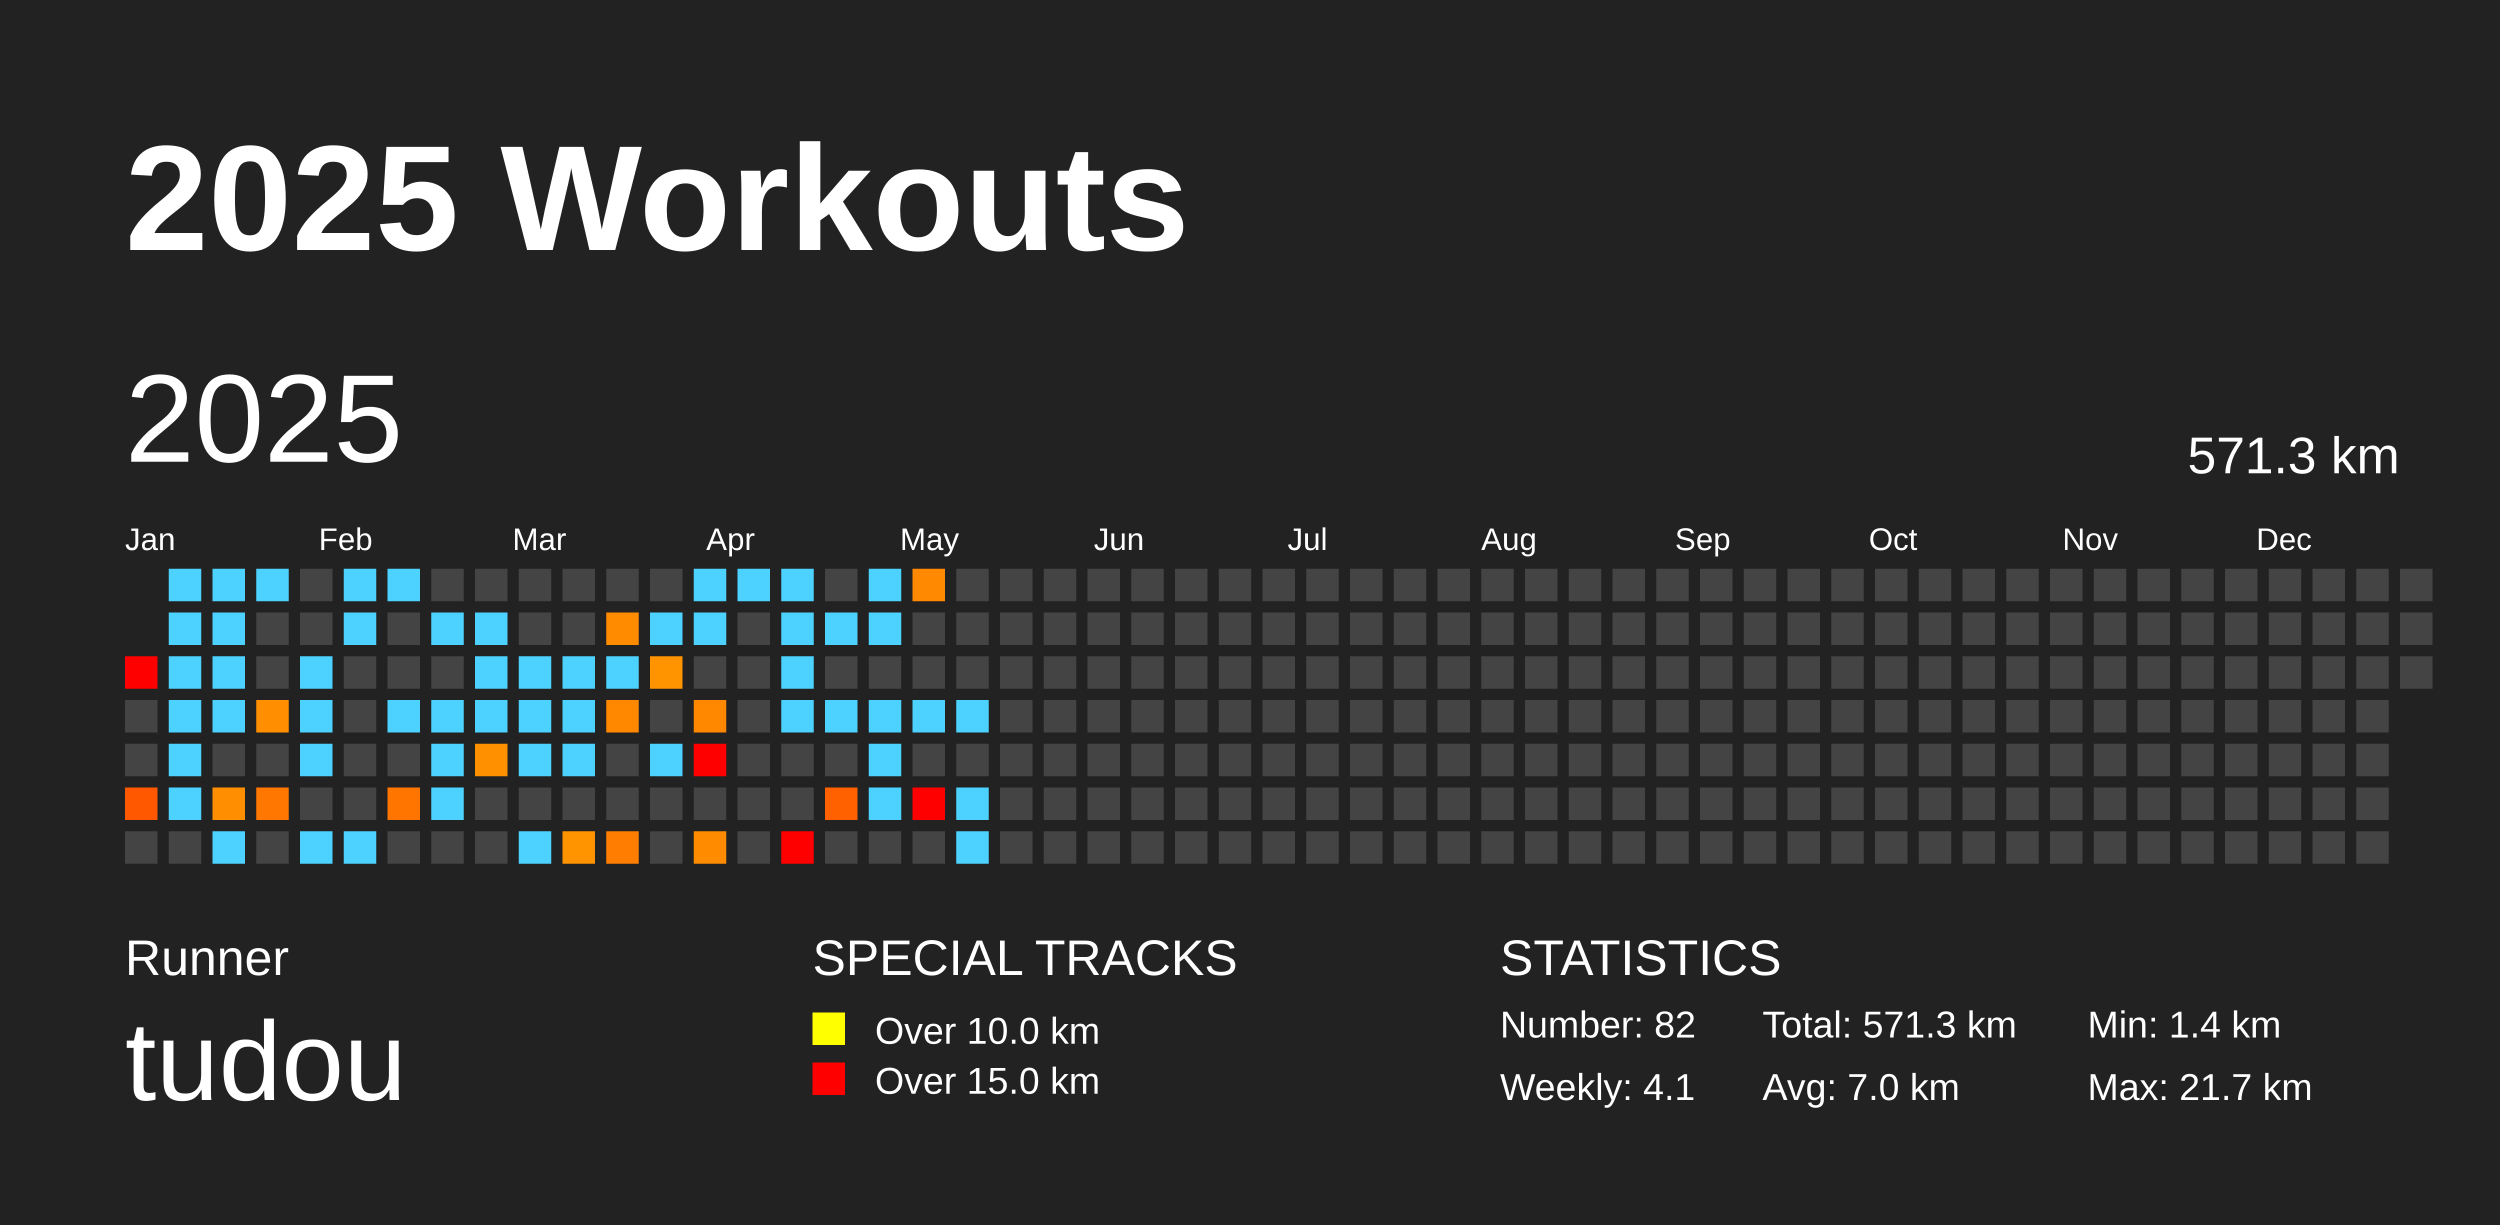
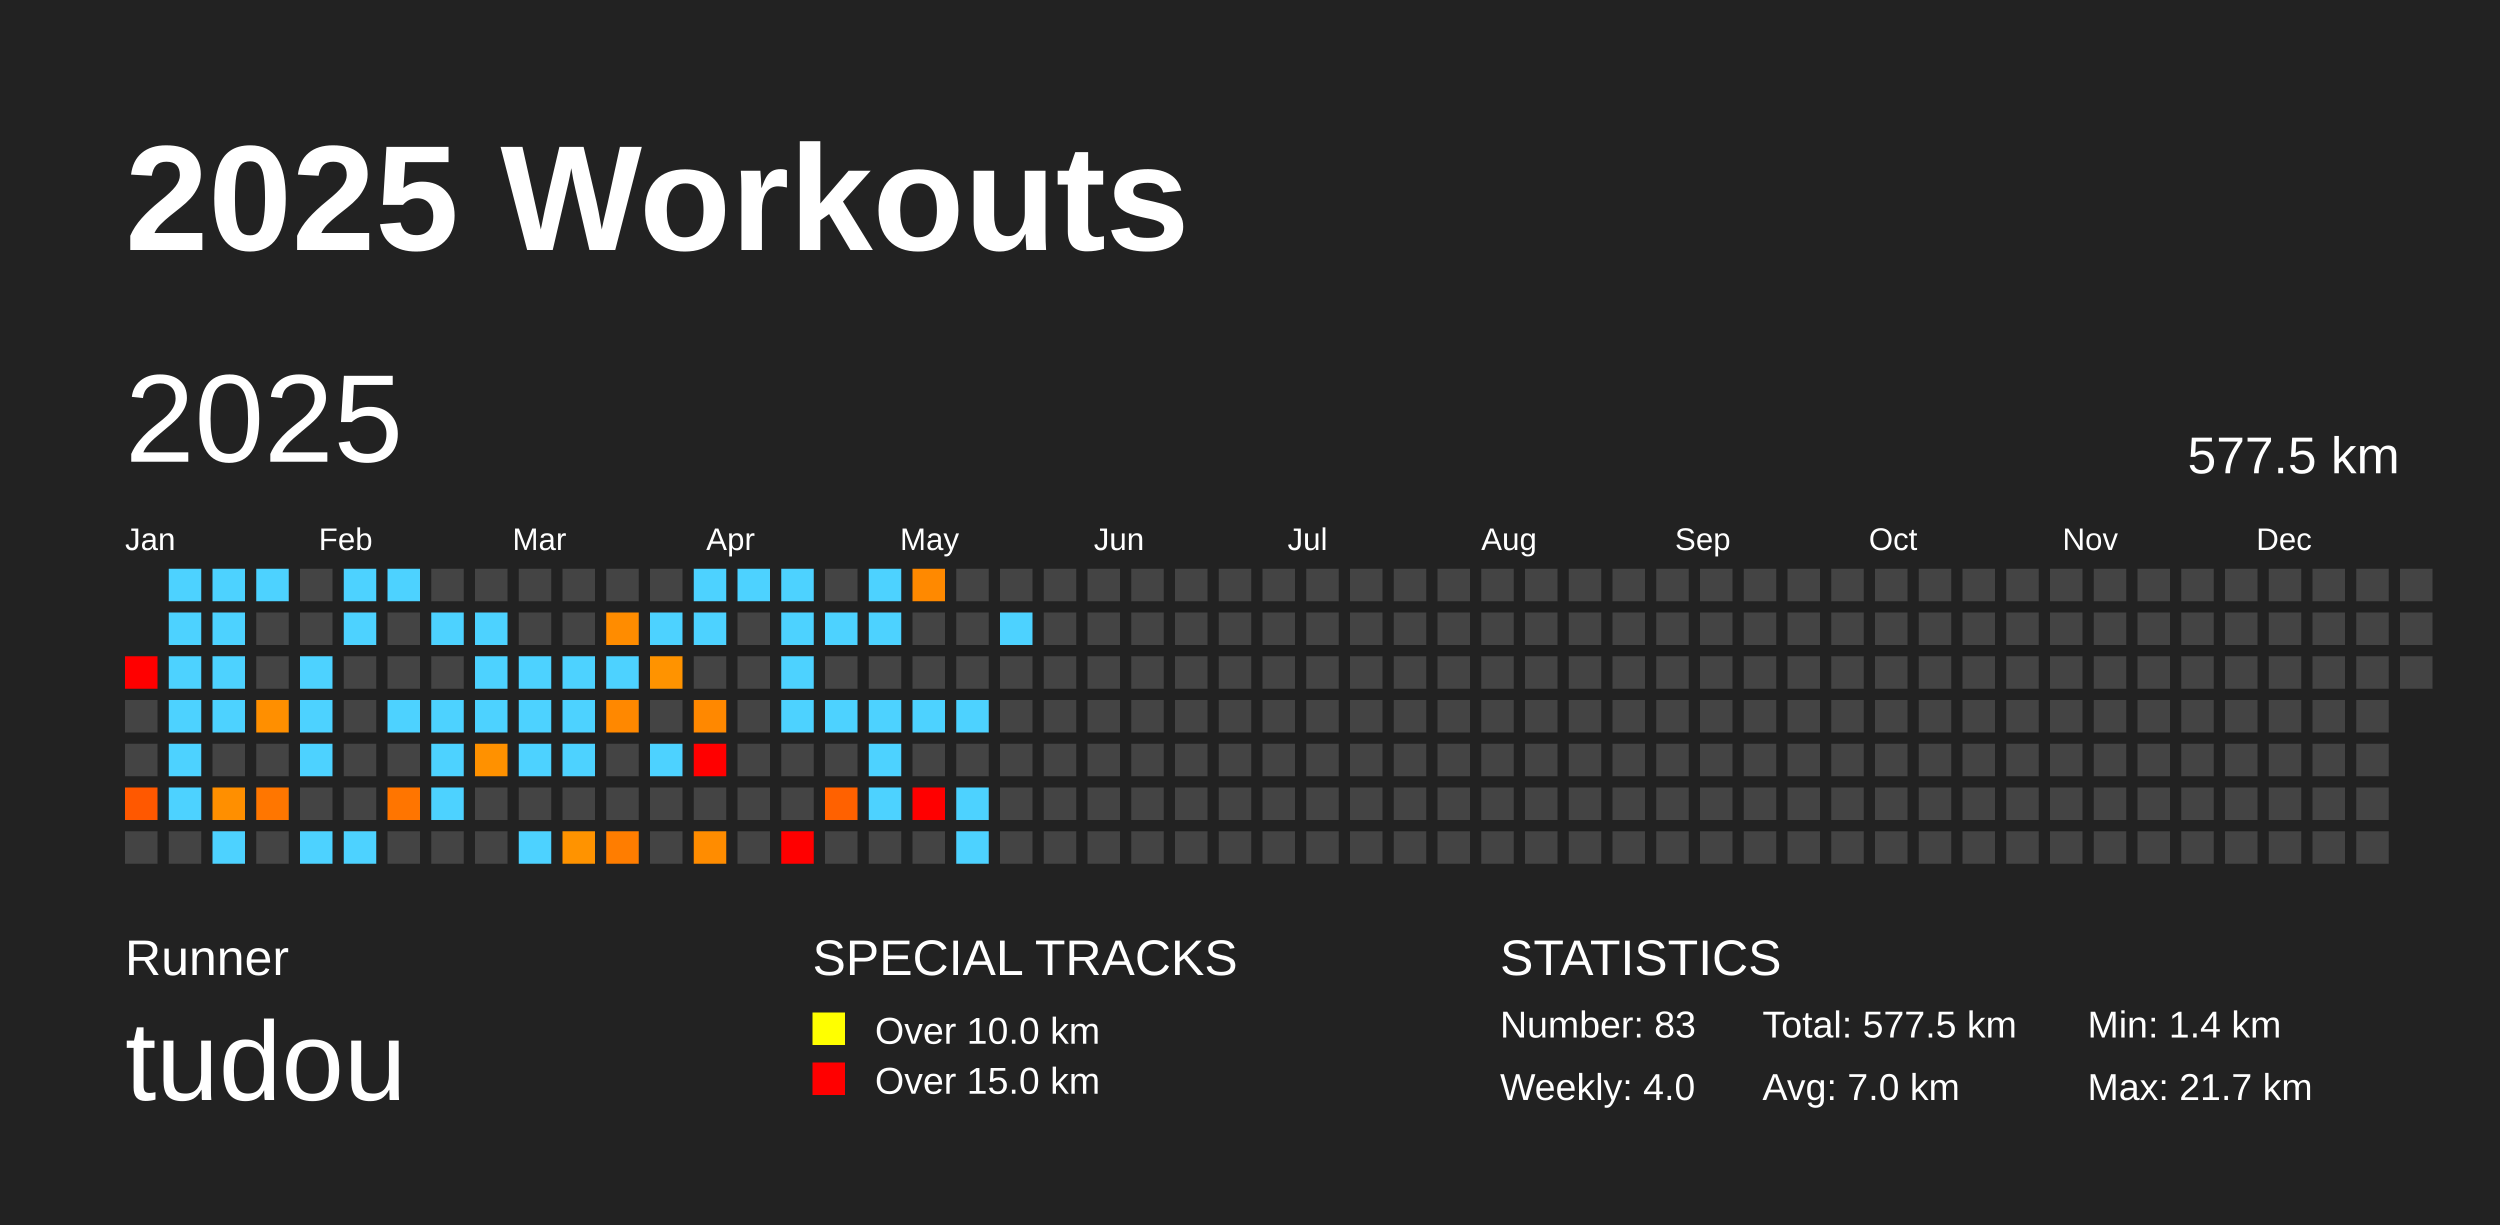
<svg xmlns="http://www.w3.org/2000/svg" baseProfile="full" height="98mm" version="1.1" viewBox="0,0,200,98" width="200mm">
  <defs />
  <rect fill="#222222" height="98" width="200" x="0" y="0" />
  <text fill="#FFFFFF" style="font-size:12px; font-family:Arial; font-weight:bold;" x="10" y="20">2025 Workouts</text>
  <text fill="#FFFFFF" style="font-size:4px; font-family:Arial" x="10" y="78">Runner</text>
  <text fill="#FFFFFF" style="font-size:9px; font-family:Arial" x="10" y="88">tudou</text>
  <text fill="#FFFFFF" style="font-size:4px; font-family:Arial" x="65" y="78">SPECIAL TRACKS</text>
  <rect fill="yellow" height="2.6" width="2.6" x="65" y="81" />
  <text fill="#FFFFFF" style="font-size:3px; font-family:Arial" x="70" y="83.5">Over 10.0 km</text>
  <rect fill="red" height="2.6" width="2.6" x="65" y="85" />
  <text fill="#FFFFFF" style="font-size:3px; font-family:Arial" x="70" y="87.5">Over 15.0 km</text>
  <text fill="#FFFFFF" style="font-size:4px; font-family:Arial" x="120" y="78">STATISTICS</text>
-   <text fill="#FFFFFF" style="font-size:3px; font-family:Arial" x="120" y="83">Number: 82</text>
-   <text fill="#FFFFFF" style="font-size:3px; font-family:Arial" x="120" y="88">Weekly: 4.1</text>
-   <text fill="#FFFFFF" style="font-size:3px; font-family:Arial" x="141" y="83">Total: 571.3 km</text>
+   <text fill="#FFFFFF" style="font-size:3px; font-family:Arial" x="120" y="83">Number: 83</text>
+   <text fill="#FFFFFF" style="font-size:3px; font-family:Arial" x="120" y="88">Weekly: 4.0</text>
+   <text fill="#FFFFFF" style="font-size:3px; font-family:Arial" x="141" y="83">Total: 577.5 km</text>
  <text fill="#FFFFFF" style="font-size:3px; font-family:Arial" x="141" y="88">Avg: 7.0 km</text>
  <text fill="#FFFFFF" style="font-size:3px; font-family:Arial" x="167" y="83">Min: 1.4 km</text>
  <text fill="#FFFFFF" style="font-size:3px; font-family:Arial" x="167" y="88">Max: 21.7 km</text>
  <text dominant-baseline="hanging" fill="#FFFFFF" style="font-size:10.0px; font-family:Arial;" x="10" y="30">2025</text>
-   <text dominant-baseline="hanging" fill="#FFFFFF" style="font-size:4.125px; font-family:Arial;" x="175" y="35">571.3 km</text>
+   <text dominant-baseline="hanging" fill="#FFFFFF" style="font-size:4.125px; font-family:Arial;" x="175" y="35">577.5 km</text>
  <text fill="#FFFFFF" style="font-size:2.5px; font-family:Arial" x="10.0" y="44">Jan</text>
  <text fill="#FFFFFF" style="font-size:2.5px; font-family:Arial" x="25.5" y="44">Feb</text>
  <text fill="#FFFFFF" style="font-size:2.5px; font-family:Arial" x="41.0" y="44">Mar</text>
  <text fill="#FFFFFF" style="font-size:2.5px; font-family:Arial" x="56.5" y="44">Apr</text>
  <text fill="#FFFFFF" style="font-size:2.5px; font-family:Arial" x="72.0" y="44">May</text>
  <text fill="#FFFFFF" style="font-size:2.5px; font-family:Arial" x="87.5" y="44">Jun</text>
  <text fill="#FFFFFF" style="font-size:2.5px; font-family:Arial" x="103.0" y="44">Jul</text>
  <text fill="#FFFFFF" style="font-size:2.5px; font-family:Arial" x="118.5" y="44">Aug</text>
  <text fill="#FFFFFF" style="font-size:2.5px; font-family:Arial" x="134.0" y="44">Sep</text>
  <text fill="#FFFFFF" style="font-size:2.5px; font-family:Arial" x="149.5" y="44">Oct</text>
  <text fill="#FFFFFF" style="font-size:2.5px; font-family:Arial" x="165.0" y="44">Nov</text>
  <text fill="#FFFFFF" style="font-size:2.5px; font-family:Arial" x="180.5" y="44">Dec</text>
  <rect fill="red" height="2.6" width="2.6" x="10.0" y="52.5" />
  <rect fill="#444444" height="2.6" width="2.6" x="10.0" y="56.0" />
  <rect fill="#444444" height="2.6" width="2.6" x="10.0" y="59.5" />
  <rect fill="#ff5800" height="2.6" width="2.6" x="10.0" y="63.0" />
  <rect fill="#444444" height="2.6" width="2.6" x="10.0" y="66.5" />
  <rect fill="#4dd2ff" height="2.6" width="2.6" x="13.5" y="45.5" />
  <rect fill="#4dd2ff" height="2.6" width="2.6" x="13.5" y="49.0" />
  <rect fill="#4dd2ff" height="2.6" width="2.6" x="13.5" y="52.5" />
  <rect fill="#4dd2ff" height="2.6" width="2.6" x="13.5" y="56.0" />
  <rect fill="#4dd2ff" height="2.6" width="2.6" x="13.5" y="59.5" />
  <rect fill="#4dd2ff" height="2.6" width="2.6" x="13.5" y="63.0" />
  <rect fill="#444444" height="2.6" width="2.6" x="13.5" y="66.5" />
  <rect fill="#4dd2ff" height="2.6" width="2.6" x="17.0" y="45.5" />
  <rect fill="#4dd2ff" height="2.6" width="2.6" x="17.0" y="49.0" />
  <rect fill="#4dd2ff" height="2.6" width="2.6" x="17.0" y="52.5" />
  <rect fill="#4dd2ff" height="2.6" width="2.6" x="17.0" y="56.0" />
  <rect fill="#444444" height="2.6" width="2.6" x="17.0" y="59.5" />
  <rect fill="#ff8f00" height="2.6" width="2.6" x="17.0" y="63.0" />
  <rect fill="#4dd2ff" height="2.6" width="2.6" x="17.0" y="66.5" />
  <rect fill="#4dd2ff" height="2.6" width="2.6" x="20.5" y="45.5" />
  <rect fill="#444444" height="2.6" width="2.6" x="20.5" y="49.0" />
  <rect fill="#444444" height="2.6" width="2.6" x="20.5" y="52.5" />
  <rect fill="#ff8f00" height="2.6" width="2.6" x="20.5" y="56.0" />
  <rect fill="#444444" height="2.6" width="2.6" x="20.5" y="59.5" />
  <rect fill="#ff7600" height="2.6" width="2.6" x="20.5" y="63.0" />
  <rect fill="#444444" height="2.6" width="2.6" x="20.5" y="66.5" />
  <rect fill="#444444" height="2.6" width="2.6" x="24.0" y="45.5" />
  <rect fill="#444444" height="2.6" width="2.6" x="24.0" y="49.0" />
  <rect fill="#4dd2ff" height="2.6" width="2.6" x="24.0" y="52.5" />
  <rect fill="#4dd2ff" height="2.6" width="2.6" x="24.0" y="56.0" />
  <rect fill="#4dd2ff" height="2.6" width="2.6" x="24.0" y="59.5" />
  <rect fill="#444444" height="2.6" width="2.6" x="24.0" y="63.0" />
  <rect fill="#4dd2ff" height="2.6" width="2.6" x="24.0" y="66.5" />
  <rect fill="#4dd2ff" height="2.6" width="2.6" x="27.5" y="45.5" />
  <rect fill="#4dd2ff" height="2.6" width="2.6" x="27.5" y="49.0" />
  <rect fill="#444444" height="2.6" width="2.6" x="27.5" y="52.5" />
  <rect fill="#444444" height="2.6" width="2.6" x="27.5" y="56.0" />
  <rect fill="#444444" height="2.6" width="2.6" x="27.5" y="59.5" />
  <rect fill="#444444" height="2.6" width="2.6" x="27.5" y="63.0" />
  <rect fill="#4dd2ff" height="2.6" width="2.6" x="27.5" y="66.5" />
  <rect fill="#4dd2ff" height="2.6" width="2.6" x="31.0" y="45.5" />
  <rect fill="#444444" height="2.6" width="2.6" x="31.0" y="49.0" />
  <rect fill="#444444" height="2.6" width="2.6" x="31.0" y="52.5" />
  <rect fill="#4dd2ff" height="2.6" width="2.6" x="31.0" y="56.0" />
  <rect fill="#444444" height="2.6" width="2.6" x="31.0" y="59.5" />
  <rect fill="#ff7500" height="2.6" width="2.6" x="31.0" y="63.0" />
  <rect fill="#444444" height="2.6" width="2.6" x="31.0" y="66.5" />
  <rect fill="#444444" height="2.6" width="2.6" x="34.5" y="45.5" />
  <rect fill="#4dd2ff" height="2.6" width="2.6" x="34.5" y="49.0" />
  <rect fill="#444444" height="2.6" width="2.6" x="34.5" y="52.5" />
  <rect fill="#4dd2ff" height="2.6" width="2.6" x="34.5" y="56.0" />
  <rect fill="#4dd2ff" height="2.6" width="2.6" x="34.5" y="59.5" />
  <rect fill="#4dd2ff" height="2.6" width="2.6" x="34.5" y="63.0" />
  <rect fill="#444444" height="2.6" width="2.6" x="34.5" y="66.5" />
  <rect fill="#444444" height="2.6" width="2.6" x="38.0" y="45.5" />
  <rect fill="#4dd2ff" height="2.6" width="2.6" x="38.0" y="49.0" />
  <rect fill="#4dd2ff" height="2.6" width="2.6" x="38.0" y="52.5" />
  <rect fill="#4dd2ff" height="2.6" width="2.6" x="38.0" y="56.0" />
  <rect fill="#ff9100" height="2.6" width="2.6" x="38.0" y="59.5" />
  <rect fill="#444444" height="2.6" width="2.6" x="38.0" y="63.0" />
  <rect fill="#444444" height="2.6" width="2.6" x="38.0" y="66.5" />
  <rect fill="#444444" height="2.6" width="2.6" x="41.5" y="45.5" />
  <rect fill="#444444" height="2.6" width="2.6" x="41.5" y="49.0" />
  <rect fill="#4dd2ff" height="2.6" width="2.6" x="41.5" y="52.5" />
  <rect fill="#4dd2ff" height="2.6" width="2.6" x="41.5" y="56.0" />
  <rect fill="#4dd2ff" height="2.6" width="2.6" x="41.5" y="59.5" />
  <rect fill="#444444" height="2.6" width="2.6" x="41.5" y="63.0" />
  <rect fill="#4dd2ff" height="2.6" width="2.6" x="41.5" y="66.5" />
  <rect fill="#444444" height="2.6" width="2.6" x="45.0" y="45.5" />
  <rect fill="#444444" height="2.6" width="2.6" x="45.0" y="49.0" />
  <rect fill="#4dd2ff" height="2.6" width="2.6" x="45.0" y="52.5" />
  <rect fill="#4dd2ff" height="2.6" width="2.6" x="45.0" y="56.0" />
  <rect fill="#4dd2ff" height="2.6" width="2.6" x="45.0" y="59.5" />
  <rect fill="#444444" height="2.6" width="2.6" x="45.0" y="63.0" />
  <rect fill="#ff9300" height="2.6" width="2.6" x="45.0" y="66.5" />
  <rect fill="#444444" height="2.6" width="2.6" x="48.5" y="45.5" />
  <rect fill="#ff8c00" height="2.6" width="2.6" x="48.5" y="49.0" />
  <rect fill="#4dd2ff" height="2.6" width="2.6" x="48.5" y="52.5" />
  <rect fill="#ff8800" height="2.6" width="2.6" x="48.5" y="56.0" />
  <rect fill="#444444" height="2.6" width="2.6" x="48.5" y="59.5" />
  <rect fill="#444444" height="2.6" width="2.6" x="48.5" y="63.0" />
  <rect fill="#ff7d00" height="2.6" width="2.6" x="48.5" y="66.5" />
  <rect fill="#444444" height="2.6" width="2.6" x="52.0" y="45.5" />
  <rect fill="#4dd2ff" height="2.6" width="2.6" x="52.0" y="49.0" />
  <rect fill="#ff9300" height="2.6" width="2.6" x="52.0" y="52.5" />
  <rect fill="#444444" height="2.6" width="2.6" x="52.0" y="56.0" />
  <rect fill="#4dd2ff" height="2.6" width="2.6" x="52.0" y="59.5" />
  <rect fill="#444444" height="2.6" width="2.6" x="52.0" y="63.0" />
  <rect fill="#444444" height="2.6" width="2.6" x="52.0" y="66.5" />
  <rect fill="#4dd2ff" height="2.6" width="2.6" x="55.5" y="45.5" />
  <rect fill="#4dd2ff" height="2.6" width="2.6" x="55.5" y="49.0" />
  <rect fill="#444444" height="2.6" width="2.6" x="55.5" y="52.5" />
  <rect fill="#ff8800" height="2.6" width="2.6" x="55.5" y="56.0" />
  <rect fill="red" height="2.6" width="2.6" x="55.5" y="59.5" />
  <rect fill="#444444" height="2.6" width="2.6" x="55.5" y="63.0" />
  <rect fill="#ff8c00" height="2.6" width="2.6" x="55.5" y="66.5" />
  <rect fill="#4dd2ff" height="2.6" width="2.6" x="59.0" y="45.5" />
  <rect fill="#444444" height="2.6" width="2.6" x="59.0" y="49.0" />
  <rect fill="#444444" height="2.6" width="2.6" x="59.0" y="52.5" />
  <rect fill="#444444" height="2.6" width="2.6" x="59.0" y="56.0" />
  <rect fill="#444444" height="2.6" width="2.6" x="59.0" y="59.5" />
  <rect fill="#444444" height="2.6" width="2.6" x="59.0" y="63.0" />
  <rect fill="#444444" height="2.6" width="2.6" x="59.0" y="66.5" />
  <rect fill="#4dd2ff" height="2.6" width="2.6" x="62.5" y="45.5" />
  <rect fill="#4dd2ff" height="2.6" width="2.6" x="62.5" y="49.0" />
  <rect fill="#4dd2ff" height="2.6" width="2.6" x="62.5" y="52.5" />
  <rect fill="#4dd2ff" height="2.6" width="2.6" x="62.5" y="56.0" />
  <rect fill="#444444" height="2.6" width="2.6" x="62.5" y="59.5" />
  <rect fill="#444444" height="2.6" width="2.6" x="62.5" y="63.0" />
  <rect fill="red" height="2.6" width="2.6" x="62.5" y="66.5" />
  <rect fill="#444444" height="2.6" width="2.6" x="66.0" y="45.5" />
  <rect fill="#4dd2ff" height="2.6" width="2.6" x="66.0" y="49.0" />
  <rect fill="#444444" height="2.6" width="2.6" x="66.0" y="52.5" />
  <rect fill="#4dd2ff" height="2.6" width="2.6" x="66.0" y="56.0" />
  <rect fill="#444444" height="2.6" width="2.6" x="66.0" y="59.5" />
  <rect fill="#ff6100" height="2.6" width="2.6" x="66.0" y="63.0" />
  <rect fill="#444444" height="2.6" width="2.6" x="66.0" y="66.5" />
  <rect fill="#4dd2ff" height="2.6" width="2.6" x="69.5" y="45.5" />
  <rect fill="#4dd2ff" height="2.6" width="2.6" x="69.5" y="49.0" />
  <rect fill="#444444" height="2.6" width="2.6" x="69.5" y="52.5" />
  <rect fill="#4dd2ff" height="2.6" width="2.6" x="69.5" y="56.0" />
  <rect fill="#4dd2ff" height="2.6" width="2.6" x="69.5" y="59.5" />
  <rect fill="#4dd2ff" height="2.6" width="2.6" x="69.5" y="63.0" />
  <rect fill="#444444" height="2.6" width="2.6" x="69.5" y="66.5" />
  <rect fill="#ff8900" height="2.6" width="2.6" x="73.0" y="45.5" />
  <rect fill="#444444" height="2.6" width="2.6" x="73.0" y="49.0" />
  <rect fill="#444444" height="2.6" width="2.6" x="73.0" y="52.5" />
  <rect fill="#4dd2ff" height="2.6" width="2.6" x="73.0" y="56.0" />
  <rect fill="#444444" height="2.6" width="2.6" x="73.0" y="59.5" />
  <rect fill="red" height="2.6" width="2.6" x="73.0" y="63.0" />
  <rect fill="#444444" height="2.6" width="2.6" x="73.0" y="66.5" />
  <rect fill="#444444" height="2.6" width="2.6" x="76.5" y="45.5" />
  <rect fill="#444444" height="2.6" width="2.6" x="76.5" y="49.0" />
  <rect fill="#444444" height="2.6" width="2.6" x="76.5" y="52.5" />
  <rect fill="#4dd2ff" height="2.6" width="2.6" x="76.5" y="56.0" />
  <rect fill="#444444" height="2.6" width="2.6" x="76.5" y="59.5" />
  <rect fill="#4dd2ff" height="2.6" width="2.6" x="76.5" y="63.0" />
  <rect fill="#4dd2ff" height="2.6" width="2.6" x="76.5" y="66.5" />
  <rect fill="#444444" height="2.6" width="2.6" x="80.0" y="45.5" />
-   <rect fill="#444444" height="2.6" width="2.6" x="80.0" y="49.0" />
+   <rect fill="#4dd2ff" height="2.6" width="2.6" x="80.0" y="49.0" />
  <rect fill="#444444" height="2.6" width="2.6" x="80.0" y="52.5" />
  <rect fill="#444444" height="2.6" width="2.6" x="80.0" y="56.0" />
  <rect fill="#444444" height="2.6" width="2.6" x="80.0" y="59.5" />
  <rect fill="#444444" height="2.6" width="2.6" x="80.0" y="63.0" />
  <rect fill="#444444" height="2.6" width="2.6" x="80.0" y="66.5" />
  <rect fill="#444444" height="2.6" width="2.6" x="83.5" y="45.5" />
  <rect fill="#444444" height="2.6" width="2.6" x="83.5" y="49.0" />
  <rect fill="#444444" height="2.6" width="2.6" x="83.5" y="52.5" />
  <rect fill="#444444" height="2.6" width="2.6" x="83.5" y="56.0" />
  <rect fill="#444444" height="2.6" width="2.6" x="83.5" y="59.5" />
  <rect fill="#444444" height="2.6" width="2.6" x="83.5" y="63.0" />
  <rect fill="#444444" height="2.6" width="2.6" x="83.5" y="66.5" />
  <rect fill="#444444" height="2.6" width="2.6" x="87.0" y="45.5" />
  <rect fill="#444444" height="2.6" width="2.6" x="87.0" y="49.0" />
  <rect fill="#444444" height="2.6" width="2.6" x="87.0" y="52.5" />
  <rect fill="#444444" height="2.6" width="2.6" x="87.0" y="56.0" />
  <rect fill="#444444" height="2.6" width="2.6" x="87.0" y="59.5" />
  <rect fill="#444444" height="2.6" width="2.6" x="87.0" y="63.0" />
  <rect fill="#444444" height="2.6" width="2.6" x="87.0" y="66.5" />
  <rect fill="#444444" height="2.6" width="2.6" x="90.5" y="45.5" />
  <rect fill="#444444" height="2.6" width="2.6" x="90.5" y="49.0" />
  <rect fill="#444444" height="2.6" width="2.6" x="90.5" y="52.5" />
  <rect fill="#444444" height="2.6" width="2.6" x="90.5" y="56.0" />
  <rect fill="#444444" height="2.6" width="2.6" x="90.5" y="59.5" />
  <rect fill="#444444" height="2.6" width="2.6" x="90.5" y="63.0" />
  <rect fill="#444444" height="2.6" width="2.6" x="90.5" y="66.5" />
  <rect fill="#444444" height="2.6" width="2.6" x="94.0" y="45.5" />
  <rect fill="#444444" height="2.6" width="2.6" x="94.0" y="49.0" />
  <rect fill="#444444" height="2.6" width="2.6" x="94.0" y="52.5" />
  <rect fill="#444444" height="2.6" width="2.6" x="94.0" y="56.0" />
  <rect fill="#444444" height="2.6" width="2.6" x="94.0" y="59.5" />
  <rect fill="#444444" height="2.6" width="2.6" x="94.0" y="63.0" />
  <rect fill="#444444" height="2.6" width="2.6" x="94.0" y="66.5" />
  <rect fill="#444444" height="2.6" width="2.6" x="97.5" y="45.5" />
  <rect fill="#444444" height="2.6" width="2.6" x="97.5" y="49.0" />
  <rect fill="#444444" height="2.6" width="2.6" x="97.5" y="52.5" />
  <rect fill="#444444" height="2.6" width="2.6" x="97.5" y="56.0" />
  <rect fill="#444444" height="2.6" width="2.6" x="97.5" y="59.5" />
  <rect fill="#444444" height="2.6" width="2.6" x="97.5" y="63.0" />
  <rect fill="#444444" height="2.6" width="2.6" x="97.5" y="66.5" />
  <rect fill="#444444" height="2.6" width="2.6" x="101.0" y="45.5" />
  <rect fill="#444444" height="2.6" width="2.6" x="101.0" y="49.0" />
  <rect fill="#444444" height="2.6" width="2.6" x="101.0" y="52.5" />
  <rect fill="#444444" height="2.6" width="2.6" x="101.0" y="56.0" />
  <rect fill="#444444" height="2.6" width="2.6" x="101.0" y="59.5" />
  <rect fill="#444444" height="2.6" width="2.6" x="101.0" y="63.0" />
  <rect fill="#444444" height="2.6" width="2.6" x="101.0" y="66.5" />
  <rect fill="#444444" height="2.6" width="2.6" x="104.5" y="45.5" />
  <rect fill="#444444" height="2.6" width="2.6" x="104.5" y="49.0" />
  <rect fill="#444444" height="2.6" width="2.6" x="104.5" y="52.5" />
  <rect fill="#444444" height="2.6" width="2.6" x="104.5" y="56.0" />
  <rect fill="#444444" height="2.6" width="2.6" x="104.5" y="59.5" />
  <rect fill="#444444" height="2.6" width="2.6" x="104.5" y="63.0" />
  <rect fill="#444444" height="2.6" width="2.6" x="104.5" y="66.5" />
  <rect fill="#444444" height="2.6" width="2.6" x="108.0" y="45.5" />
  <rect fill="#444444" height="2.6" width="2.6" x="108.0" y="49.0" />
  <rect fill="#444444" height="2.6" width="2.6" x="108.0" y="52.5" />
  <rect fill="#444444" height="2.6" width="2.6" x="108.0" y="56.0" />
  <rect fill="#444444" height="2.6" width="2.6" x="108.0" y="59.5" />
  <rect fill="#444444" height="2.6" width="2.6" x="108.0" y="63.0" />
  <rect fill="#444444" height="2.6" width="2.6" x="108.0" y="66.5" />
  <rect fill="#444444" height="2.6" width="2.6" x="111.5" y="45.5" />
  <rect fill="#444444" height="2.6" width="2.6" x="111.5" y="49.0" />
  <rect fill="#444444" height="2.6" width="2.6" x="111.5" y="52.5" />
  <rect fill="#444444" height="2.6" width="2.6" x="111.5" y="56.0" />
  <rect fill="#444444" height="2.6" width="2.6" x="111.5" y="59.5" />
  <rect fill="#444444" height="2.6" width="2.6" x="111.5" y="63.0" />
  <rect fill="#444444" height="2.6" width="2.6" x="111.5" y="66.5" />
  <rect fill="#444444" height="2.6" width="2.6" x="115.0" y="45.5" />
  <rect fill="#444444" height="2.6" width="2.6" x="115.0" y="49.0" />
  <rect fill="#444444" height="2.6" width="2.6" x="115.0" y="52.5" />
  <rect fill="#444444" height="2.6" width="2.6" x="115.0" y="56.0" />
  <rect fill="#444444" height="2.6" width="2.6" x="115.0" y="59.5" />
  <rect fill="#444444" height="2.6" width="2.6" x="115.0" y="63.0" />
  <rect fill="#444444" height="2.6" width="2.6" x="115.0" y="66.5" />
  <rect fill="#444444" height="2.6" width="2.6" x="118.5" y="45.5" />
  <rect fill="#444444" height="2.6" width="2.6" x="118.5" y="49.0" />
  <rect fill="#444444" height="2.6" width="2.6" x="118.5" y="52.5" />
  <rect fill="#444444" height="2.6" width="2.6" x="118.5" y="56.0" />
  <rect fill="#444444" height="2.6" width="2.6" x="118.5" y="59.5" />
  <rect fill="#444444" height="2.6" width="2.6" x="118.5" y="63.0" />
  <rect fill="#444444" height="2.6" width="2.6" x="118.5" y="66.5" />
  <rect fill="#444444" height="2.6" width="2.6" x="122.0" y="45.5" />
  <rect fill="#444444" height="2.6" width="2.6" x="122.0" y="49.0" />
  <rect fill="#444444" height="2.6" width="2.6" x="122.0" y="52.5" />
  <rect fill="#444444" height="2.6" width="2.6" x="122.0" y="56.0" />
  <rect fill="#444444" height="2.6" width="2.6" x="122.0" y="59.5" />
  <rect fill="#444444" height="2.6" width="2.6" x="122.0" y="63.0" />
  <rect fill="#444444" height="2.6" width="2.6" x="122.0" y="66.5" />
  <rect fill="#444444" height="2.6" width="2.6" x="125.5" y="45.5" />
  <rect fill="#444444" height="2.6" width="2.6" x="125.5" y="49.0" />
  <rect fill="#444444" height="2.6" width="2.6" x="125.5" y="52.5" />
  <rect fill="#444444" height="2.6" width="2.6" x="125.5" y="56.0" />
  <rect fill="#444444" height="2.6" width="2.6" x="125.5" y="59.5" />
  <rect fill="#444444" height="2.6" width="2.6" x="125.5" y="63.0" />
  <rect fill="#444444" height="2.6" width="2.6" x="125.5" y="66.5" />
  <rect fill="#444444" height="2.6" width="2.6" x="129.0" y="45.5" />
  <rect fill="#444444" height="2.6" width="2.6" x="129.0" y="49.0" />
  <rect fill="#444444" height="2.6" width="2.6" x="129.0" y="52.5" />
  <rect fill="#444444" height="2.6" width="2.6" x="129.0" y="56.0" />
  <rect fill="#444444" height="2.6" width="2.6" x="129.0" y="59.5" />
  <rect fill="#444444" height="2.6" width="2.6" x="129.0" y="63.0" />
  <rect fill="#444444" height="2.6" width="2.6" x="129.0" y="66.5" />
  <rect fill="#444444" height="2.6" width="2.6" x="132.5" y="45.5" />
  <rect fill="#444444" height="2.6" width="2.6" x="132.5" y="49.0" />
  <rect fill="#444444" height="2.6" width="2.6" x="132.5" y="52.5" />
  <rect fill="#444444" height="2.6" width="2.6" x="132.5" y="56.0" />
  <rect fill="#444444" height="2.6" width="2.6" x="132.5" y="59.5" />
  <rect fill="#444444" height="2.6" width="2.6" x="132.5" y="63.0" />
  <rect fill="#444444" height="2.6" width="2.6" x="132.5" y="66.5" />
  <rect fill="#444444" height="2.6" width="2.6" x="136.0" y="45.5" />
  <rect fill="#444444" height="2.6" width="2.6" x="136.0" y="49.0" />
  <rect fill="#444444" height="2.6" width="2.6" x="136.0" y="52.5" />
  <rect fill="#444444" height="2.6" width="2.6" x="136.0" y="56.0" />
  <rect fill="#444444" height="2.6" width="2.6" x="136.0" y="59.5" />
  <rect fill="#444444" height="2.6" width="2.6" x="136.0" y="63.0" />
  <rect fill="#444444" height="2.6" width="2.6" x="136.0" y="66.5" />
  <rect fill="#444444" height="2.6" width="2.6" x="139.5" y="45.5" />
  <rect fill="#444444" height="2.6" width="2.6" x="139.5" y="49.0" />
  <rect fill="#444444" height="2.6" width="2.6" x="139.5" y="52.5" />
  <rect fill="#444444" height="2.6" width="2.6" x="139.5" y="56.0" />
  <rect fill="#444444" height="2.6" width="2.6" x="139.5" y="59.5" />
  <rect fill="#444444" height="2.6" width="2.6" x="139.5" y="63.0" />
  <rect fill="#444444" height="2.6" width="2.6" x="139.5" y="66.5" />
  <rect fill="#444444" height="2.6" width="2.6" x="143.0" y="45.5" />
  <rect fill="#444444" height="2.6" width="2.6" x="143.0" y="49.0" />
  <rect fill="#444444" height="2.6" width="2.6" x="143.0" y="52.5" />
  <rect fill="#444444" height="2.6" width="2.6" x="143.0" y="56.0" />
  <rect fill="#444444" height="2.6" width="2.6" x="143.0" y="59.5" />
  <rect fill="#444444" height="2.6" width="2.6" x="143.0" y="63.0" />
  <rect fill="#444444" height="2.6" width="2.6" x="143.0" y="66.5" />
  <rect fill="#444444" height="2.6" width="2.6" x="146.5" y="45.5" />
  <rect fill="#444444" height="2.6" width="2.6" x="146.5" y="49.0" />
  <rect fill="#444444" height="2.6" width="2.6" x="146.5" y="52.5" />
  <rect fill="#444444" height="2.6" width="2.6" x="146.5" y="56.0" />
  <rect fill="#444444" height="2.6" width="2.6" x="146.5" y="59.5" />
  <rect fill="#444444" height="2.6" width="2.6" x="146.5" y="63.0" />
  <rect fill="#444444" height="2.6" width="2.6" x="146.5" y="66.5" />
  <rect fill="#444444" height="2.6" width="2.6" x="150.0" y="45.5" />
  <rect fill="#444444" height="2.6" width="2.6" x="150.0" y="49.0" />
  <rect fill="#444444" height="2.6" width="2.6" x="150.0" y="52.5" />
  <rect fill="#444444" height="2.6" width="2.6" x="150.0" y="56.0" />
  <rect fill="#444444" height="2.6" width="2.6" x="150.0" y="59.5" />
  <rect fill="#444444" height="2.6" width="2.6" x="150.0" y="63.0" />
  <rect fill="#444444" height="2.6" width="2.6" x="150.0" y="66.5" />
  <rect fill="#444444" height="2.6" width="2.6" x="153.5" y="45.5" />
  <rect fill="#444444" height="2.6" width="2.6" x="153.5" y="49.0" />
  <rect fill="#444444" height="2.6" width="2.6" x="153.5" y="52.5" />
  <rect fill="#444444" height="2.6" width="2.6" x="153.5" y="56.0" />
  <rect fill="#444444" height="2.6" width="2.6" x="153.5" y="59.5" />
  <rect fill="#444444" height="2.6" width="2.6" x="153.5" y="63.0" />
  <rect fill="#444444" height="2.6" width="2.6" x="153.5" y="66.5" />
  <rect fill="#444444" height="2.6" width="2.6" x="157.0" y="45.5" />
  <rect fill="#444444" height="2.6" width="2.6" x="157.0" y="49.0" />
  <rect fill="#444444" height="2.6" width="2.6" x="157.0" y="52.5" />
  <rect fill="#444444" height="2.6" width="2.6" x="157.0" y="56.0" />
  <rect fill="#444444" height="2.6" width="2.6" x="157.0" y="59.5" />
  <rect fill="#444444" height="2.6" width="2.6" x="157.0" y="63.0" />
  <rect fill="#444444" height="2.6" width="2.6" x="157.0" y="66.5" />
  <rect fill="#444444" height="2.6" width="2.6" x="160.5" y="45.5" />
  <rect fill="#444444" height="2.6" width="2.6" x="160.5" y="49.0" />
  <rect fill="#444444" height="2.6" width="2.6" x="160.5" y="52.5" />
  <rect fill="#444444" height="2.6" width="2.6" x="160.5" y="56.0" />
  <rect fill="#444444" height="2.6" width="2.6" x="160.5" y="59.5" />
  <rect fill="#444444" height="2.6" width="2.6" x="160.5" y="63.0" />
  <rect fill="#444444" height="2.6" width="2.6" x="160.5" y="66.5" />
  <rect fill="#444444" height="2.6" width="2.6" x="164.0" y="45.5" />
  <rect fill="#444444" height="2.6" width="2.6" x="164.0" y="49.0" />
  <rect fill="#444444" height="2.6" width="2.6" x="164.0" y="52.5" />
  <rect fill="#444444" height="2.6" width="2.6" x="164.0" y="56.0" />
  <rect fill="#444444" height="2.6" width="2.6" x="164.0" y="59.5" />
  <rect fill="#444444" height="2.6" width="2.6" x="164.0" y="63.0" />
  <rect fill="#444444" height="2.6" width="2.6" x="164.0" y="66.5" />
  <rect fill="#444444" height="2.6" width="2.6" x="167.5" y="45.5" />
  <rect fill="#444444" height="2.6" width="2.6" x="167.5" y="49.0" />
  <rect fill="#444444" height="2.6" width="2.6" x="167.5" y="52.5" />
  <rect fill="#444444" height="2.6" width="2.6" x="167.5" y="56.0" />
  <rect fill="#444444" height="2.6" width="2.6" x="167.5" y="59.5" />
  <rect fill="#444444" height="2.6" width="2.6" x="167.5" y="63.0" />
  <rect fill="#444444" height="2.6" width="2.6" x="167.5" y="66.5" />
  <rect fill="#444444" height="2.6" width="2.6" x="171.0" y="45.5" />
  <rect fill="#444444" height="2.6" width="2.6" x="171.0" y="49.0" />
  <rect fill="#444444" height="2.6" width="2.6" x="171.0" y="52.5" />
  <rect fill="#444444" height="2.6" width="2.6" x="171.0" y="56.0" />
  <rect fill="#444444" height="2.6" width="2.6" x="171.0" y="59.5" />
  <rect fill="#444444" height="2.6" width="2.6" x="171.0" y="63.0" />
  <rect fill="#444444" height="2.6" width="2.6" x="171.0" y="66.5" />
  <rect fill="#444444" height="2.6" width="2.6" x="174.5" y="45.5" />
  <rect fill="#444444" height="2.6" width="2.6" x="174.5" y="49.0" />
  <rect fill="#444444" height="2.6" width="2.6" x="174.5" y="52.5" />
  <rect fill="#444444" height="2.6" width="2.6" x="174.5" y="56.0" />
  <rect fill="#444444" height="2.6" width="2.6" x="174.5" y="59.5" />
  <rect fill="#444444" height="2.6" width="2.6" x="174.5" y="63.0" />
  <rect fill="#444444" height="2.6" width="2.6" x="174.5" y="66.5" />
  <rect fill="#444444" height="2.6" width="2.6" x="178.0" y="45.5" />
  <rect fill="#444444" height="2.6" width="2.6" x="178.0" y="49.0" />
  <rect fill="#444444" height="2.6" width="2.6" x="178.0" y="52.5" />
  <rect fill="#444444" height="2.6" width="2.6" x="178.0" y="56.0" />
  <rect fill="#444444" height="2.6" width="2.6" x="178.0" y="59.5" />
  <rect fill="#444444" height="2.6" width="2.6" x="178.0" y="63.0" />
  <rect fill="#444444" height="2.6" width="2.6" x="178.0" y="66.5" />
  <rect fill="#444444" height="2.6" width="2.6" x="181.5" y="45.5" />
  <rect fill="#444444" height="2.6" width="2.6" x="181.5" y="49.0" />
  <rect fill="#444444" height="2.6" width="2.6" x="181.5" y="52.5" />
  <rect fill="#444444" height="2.6" width="2.6" x="181.5" y="56.0" />
  <rect fill="#444444" height="2.6" width="2.6" x="181.5" y="59.5" />
  <rect fill="#444444" height="2.6" width="2.6" x="181.5" y="63.0" />
  <rect fill="#444444" height="2.6" width="2.6" x="181.5" y="66.5" />
  <rect fill="#444444" height="2.6" width="2.6" x="185.0" y="45.5" />
  <rect fill="#444444" height="2.6" width="2.6" x="185.0" y="49.0" />
  <rect fill="#444444" height="2.6" width="2.6" x="185.0" y="52.5" />
  <rect fill="#444444" height="2.6" width="2.6" x="185.0" y="56.0" />
  <rect fill="#444444" height="2.6" width="2.6" x="185.0" y="59.5" />
  <rect fill="#444444" height="2.6" width="2.6" x="185.0" y="63.0" />
  <rect fill="#444444" height="2.6" width="2.6" x="185.0" y="66.5" />
  <rect fill="#444444" height="2.6" width="2.6" x="188.5" y="45.5" />
  <rect fill="#444444" height="2.6" width="2.6" x="188.5" y="49.0" />
  <rect fill="#444444" height="2.6" width="2.6" x="188.5" y="52.5" />
  <rect fill="#444444" height="2.6" width="2.6" x="188.5" y="56.0" />
  <rect fill="#444444" height="2.6" width="2.6" x="188.5" y="59.5" />
  <rect fill="#444444" height="2.6" width="2.6" x="188.5" y="63.0" />
  <rect fill="#444444" height="2.6" width="2.6" x="188.5" y="66.5" />
  <rect fill="#444444" height="2.6" width="2.6" x="192.0" y="45.5" />
  <rect fill="#444444" height="2.6" width="2.6" x="192.0" y="49.0" />
  <rect fill="#444444" height="2.6" width="2.6" x="192.0" y="52.5" />
</svg>
